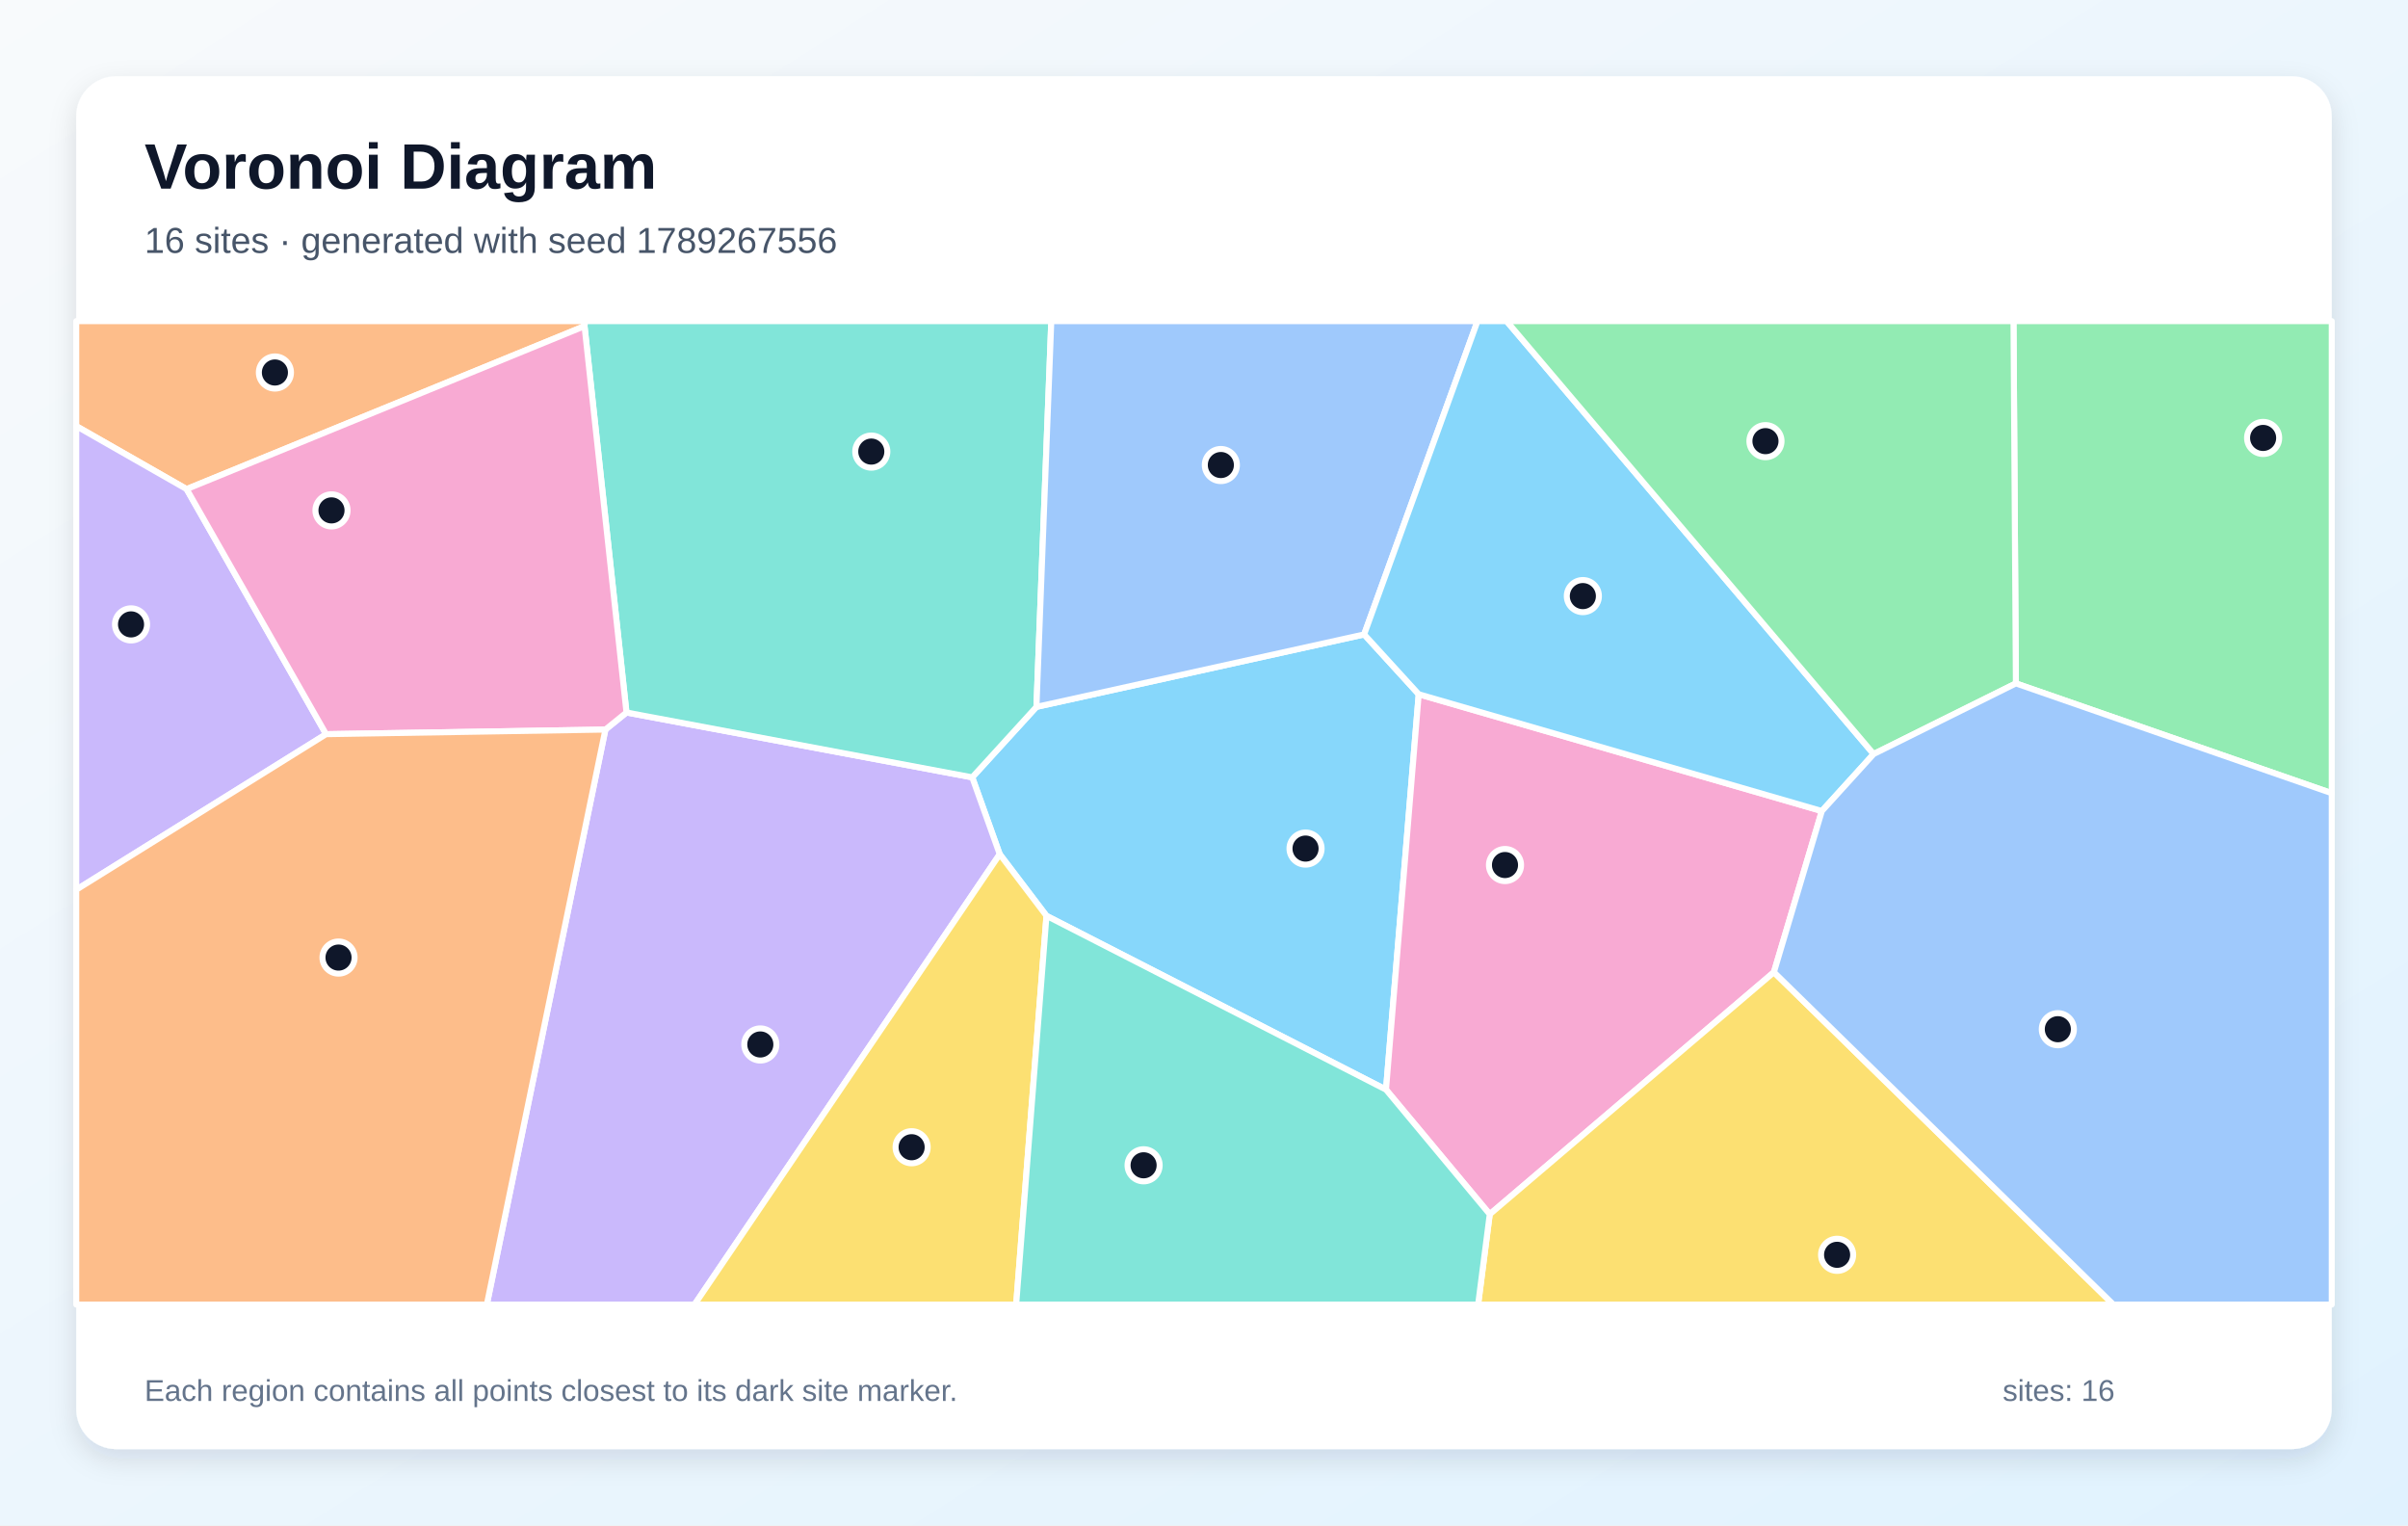
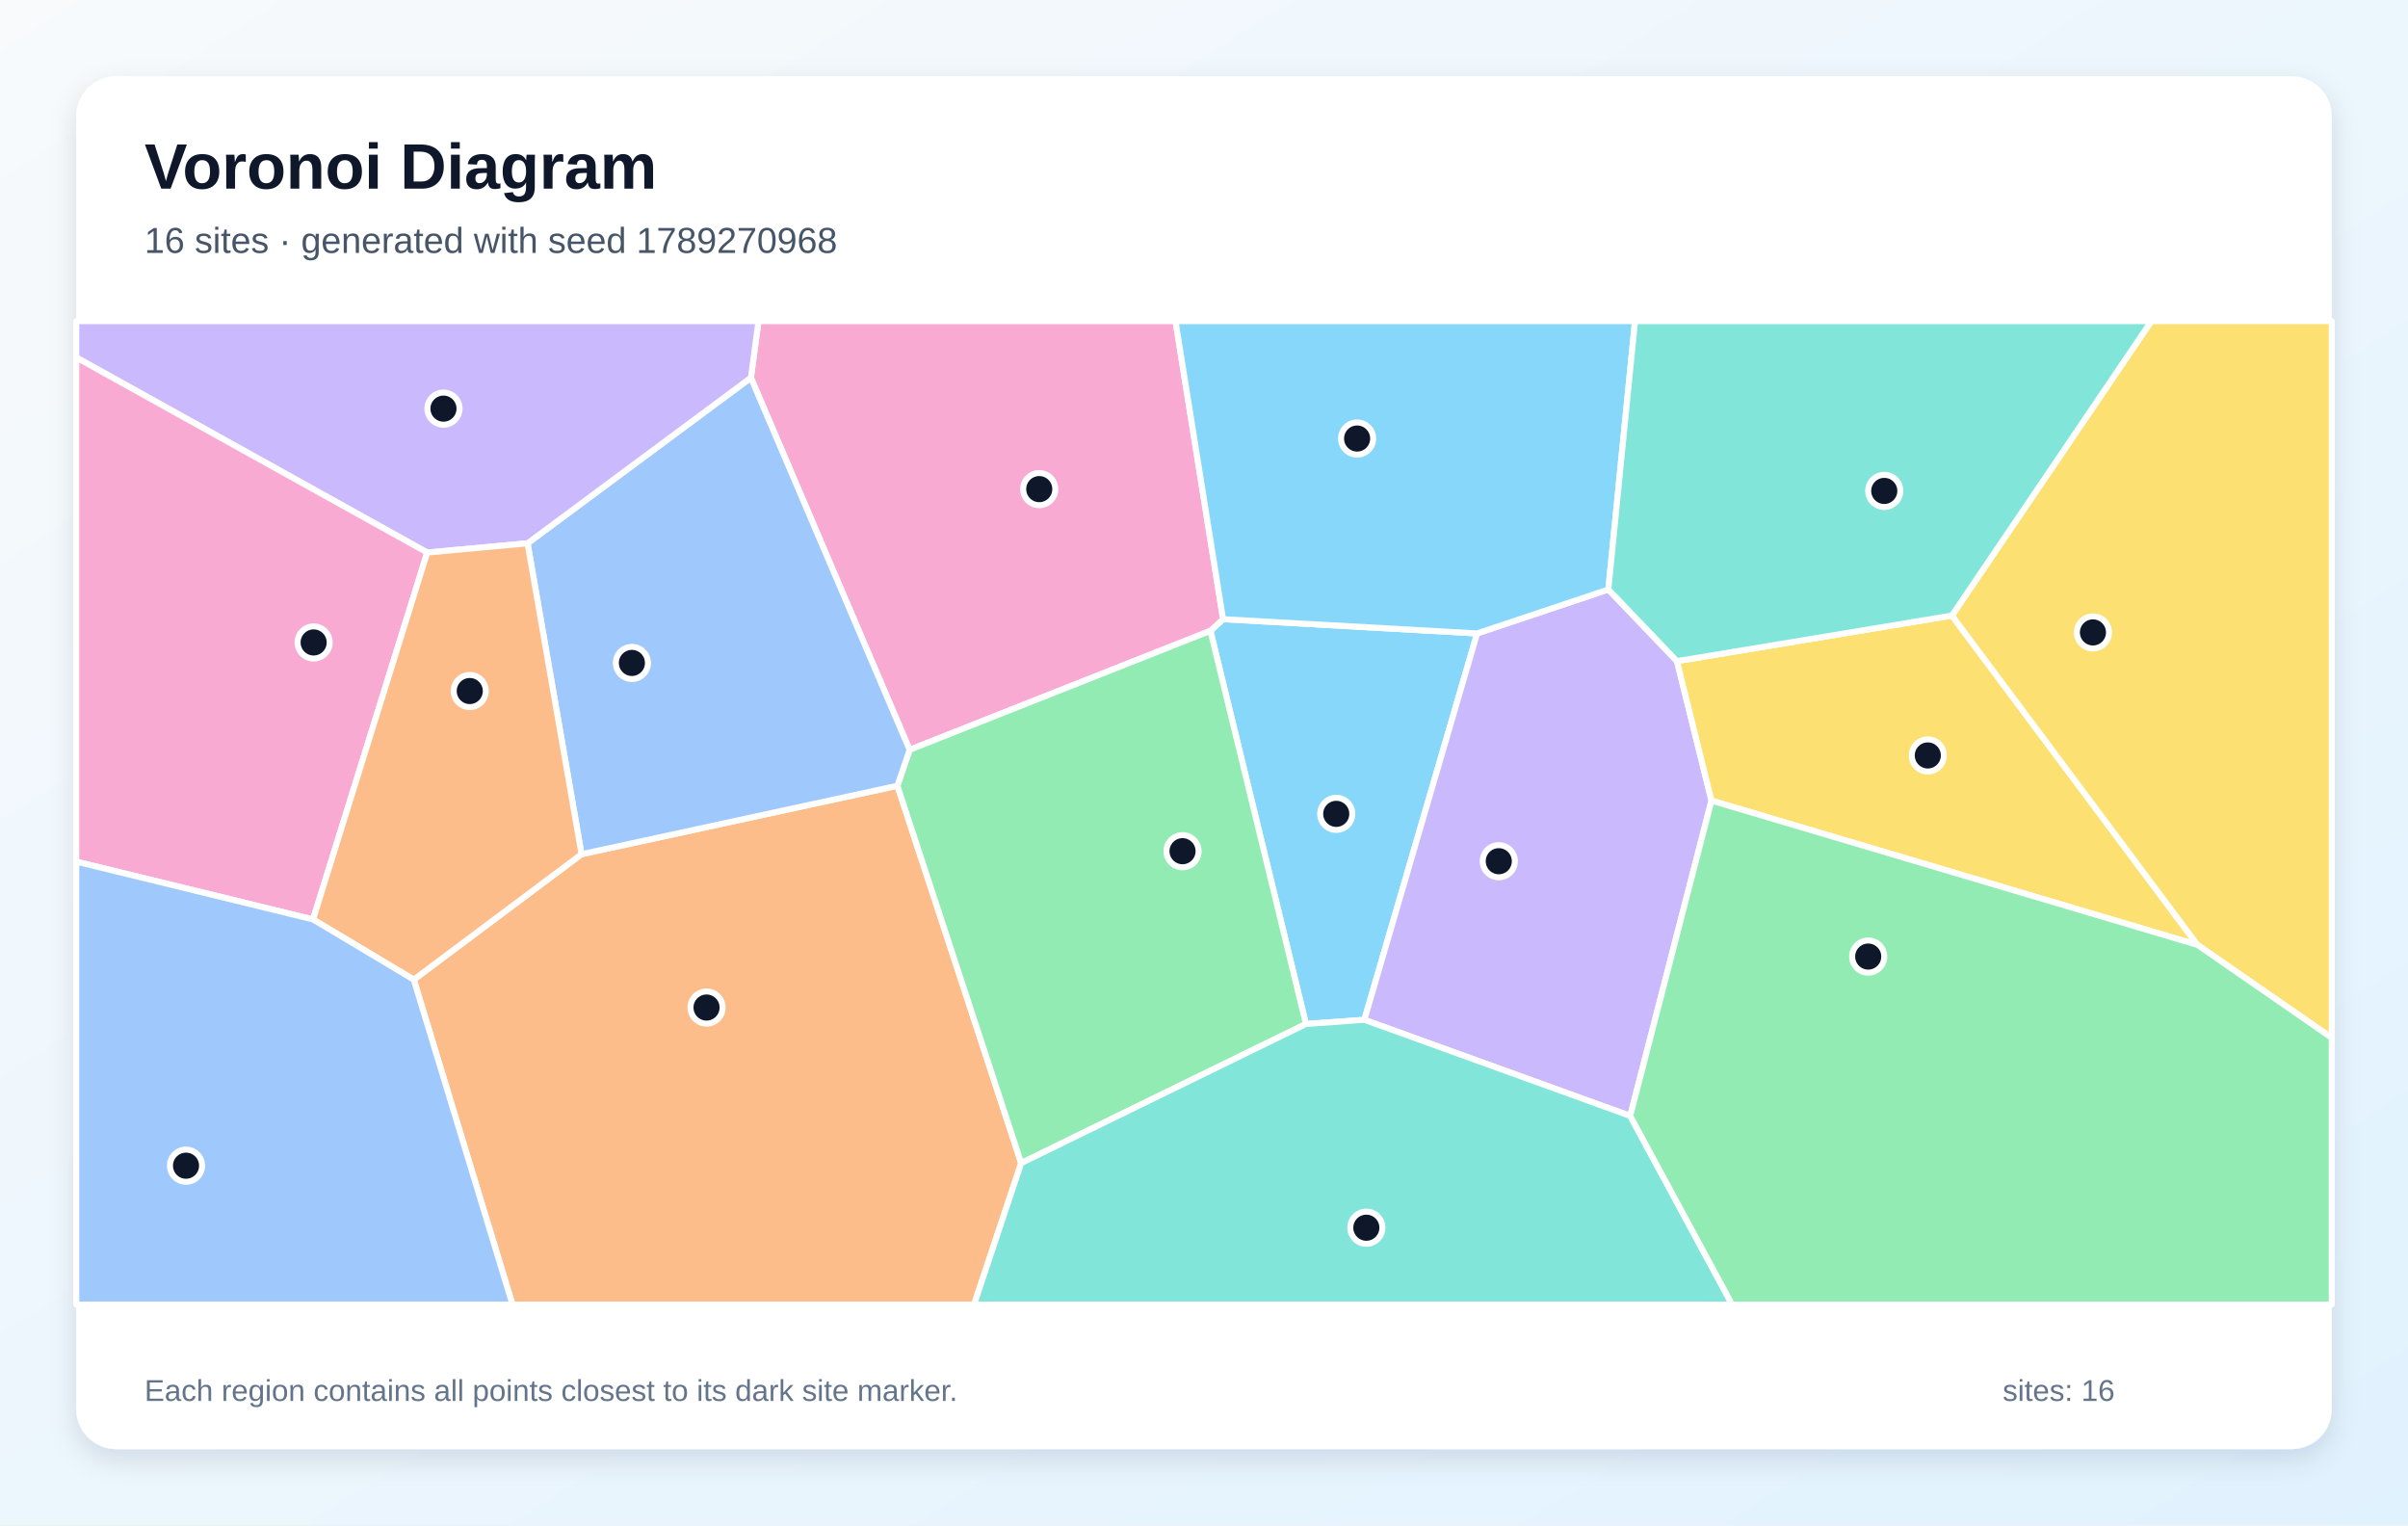
<svg xmlns="http://www.w3.org/2000/svg" width="1200" height="760" viewBox="0 0 1200 760" role="img" aria-labelledby="title description">
  <defs>
    <linearGradient id="background" x1="0" y1="0" x2="1" y2="1">
      <stop stop-color="#F8FAFC" />
      <stop offset="1" stop-color="#E0F2FE" />
    </linearGradient>
    <filter id="shadow" x="-10%" y="-10%" width="120%" height="120%">
      <feDropShadow dx="0" dy="5" stdDeviation="7" flood-color="#0F172A" flood-opacity=".12" />
    </filter>
  </defs>
  <rect width="1200" height="760" fill="url(#background)" />
  <rect x="38" y="38" width="1124" height="684" rx="20" fill="#FFFFFF" filter="url(#shadow)" />
  <g font-family="Arial, sans-serif">
    <text x="72" y="94" font-size="32" font-weight="700" fill="#0F172A">Voronoi Diagram</text>
-     <text x="72" y="126" font-size="18" fill="#475569">16 sites · generated with seed 1789267556</text>
+     <text x="72" y="126" font-size="18" fill="#475569">16 sites · generated with seed 1789270968</text>
  </g>
  <g stroke="#FFFFFF" stroke-width="3" stroke-linejoin="round">
-     <polygon points="521.5,456.3 498.2,425.6 484.5,387.3 516.5,352.2 679.8,316.1 707.0,345.9 690.7,542.9" fill="#38BDF8" fill-opacity="0.60" />
-     <polygon points="301.7,363.5 312.2,355.0 484.5,387.3 498.2,425.6 346.1,650.0 242.6,650.0" fill="#A78BFA" fill-opacity="0.60" />
-     <polygon points="690.7,542.9 707.0,345.9 907.9,404.1 884.0,484.4 742.4,605.0" fill="#F472B6" fill-opacity="0.60" />
-     <polygon points="291.3,162.5 93.0,243.7 38.0,212.3 38.0,160.0 291.6,160.0" fill="#FB923C" fill-opacity="0.60" />
-     <polygon points="742.4,605.0 884.0,484.4 1053.2,650.0 736.6,650.0" fill="#FACC15" fill-opacity="0.60" />
-     <polygon points="1004.6,340.5 1003.4,160.0 1162.0,160.0 1162.0,395.2" fill="#4ADE80" fill-opacity="0.60" />
-     <polygon points="312.2,355.0 291.3,162.5 291.6,160.0 523.9,160.0 516.5,352.2 484.5,387.3" fill="#2DD4BF" fill-opacity="0.60" />
-     <polygon points="679.8,316.1 516.5,352.2 523.9,160.0 736.3,160.0" fill="#60A5FA" fill-opacity="0.60" />
-     <polygon points="933.7,375.7 907.9,404.1 707.0,345.9 679.8,316.1 736.3,160.0 750.8,160.0" fill="#38BDF8" fill-opacity="0.60" />
-     <polygon points="38.0,443.3 38.0,212.3 93.0,243.7 162.5,365.8" fill="#A78BFA" fill-opacity="0.60" />
-     <polygon points="312.2,355.0 301.7,363.5 162.5,365.8 93.0,243.7 291.3,162.5" fill="#F472B6" fill-opacity="0.60" />
-     <polygon points="38.0,443.3 162.5,365.8 301.7,363.5 242.6,650.0 38.0,650.0" fill="#FB923C" fill-opacity="0.60" />
-     <polygon points="498.2,425.6 521.5,456.3 506.4,650.0 346.1,650.0" fill="#FACC15" fill-opacity="0.60" />
-     <polygon points="1004.6,340.5 933.7,375.7 750.8,160.0 1003.4,160.0" fill="#4ADE80" fill-opacity="0.60" />
-     <polygon points="521.5,456.3 690.7,542.9 742.4,605.0 736.6,650.0 506.4,650.0" fill="#2DD4BF" fill-opacity="0.60" />
-     <polygon points="884.0,484.4 907.9,404.1 933.7,375.7 1004.6,340.5 1162.0,395.2 1162.0,650.0 1053.2,650.0" fill="#60A5FA" fill-opacity="0.60" />
+     <polygon points="650.8,510.2 603.2,314.3 609.5,308.5 736.1,315.6 679.9,508.1" fill="#38BDF8" fill-opacity="0.60" />
+     <polygon points="812.4,556.0 679.9,508.1 736.1,315.6 801.5,293.7 835.7,329.4 852.9,398.9" fill="#A78BFA" fill-opacity="0.60" />
+     <polygon points="453.3,373.6 374.2,188.2 378.0,160.0 585.8,160.0 609.5,308.5 603.2,314.3" fill="#F472B6" fill-opacity="0.60" />
+     <polygon points="206.2,488.1 289.8,425.6 447.2,391.5 508.9,579.5 485.4,650.0 255.4,650.0" fill="#FB923C" fill-opacity="0.60" />
+     <polygon points="852.9,398.9 835.7,329.4 972.7,306.7 1095.1,470.8" fill="#FACC15" fill-opacity="0.60" />
+     <polygon points="508.9,579.5 447.2,391.5 453.3,373.6 603.2,314.3 650.8,510.2" fill="#4ADE80" fill-opacity="0.60" />
+     <polygon points="508.9,579.5 650.8,510.2 679.9,508.1 812.4,556.0 863.2,650.0 485.4,650.0" fill="#2DD4BF" fill-opacity="0.60" />
+     <polygon points="447.2,391.5 289.8,425.6 262.9,270.7 374.2,188.2 453.3,373.6" fill="#60A5FA" fill-opacity="0.60" />
+     <polygon points="801.5,293.7 736.1,315.6 609.5,308.5 585.8,160.0 814.8,160.0" fill="#38BDF8" fill-opacity="0.60" />
+     <polygon points="262.9,270.7 212.9,275.3 38.0,178.1 38.0,160.0 378.0,160.0 374.2,188.2" fill="#A78BFA" fill-opacity="0.60" />
+     <polygon points="212.9,275.3 156.0,458.1 38.0,429.3 38.0,178.1" fill="#F472B6" fill-opacity="0.60" />
+     <polygon points="156.0,458.1 212.9,275.3 262.9,270.7 289.8,425.6 206.2,488.1" fill="#FB923C" fill-opacity="0.60" />
+     <polygon points="1095.1,470.8 972.7,306.7 1072.1,160.0 1162.0,160.0 1162.0,517.1" fill="#FACC15" fill-opacity="0.60" />
+     <polygon points="812.4,556.0 852.9,398.9 1095.1,470.8 1162.0,517.1 1162.0,650.0 863.2,650.0" fill="#4ADE80" fill-opacity="0.60" />
+     <polygon points="972.7,306.7 835.7,329.4 801.5,293.7 814.8,160.0 1072.1,160.0" fill="#2DD4BF" fill-opacity="0.60" />
+     <polygon points="38.0,429.3 156.0,458.1 206.2,488.1 255.4,650.0 38.0,650.0" fill="#60A5FA" fill-opacity="0.60" />
  </g>
  <g>
-     <circle cx="650.6" cy="422.8" r="8" fill="#0F172A" stroke="#FFFFFF" stroke-width="3" />
-     <circle cx="378.9" cy="520.4" r="8" fill="#0F172A" stroke="#FFFFFF" stroke-width="3" />
-     <circle cx="750.0" cy="431.0" r="8" fill="#0F172A" stroke="#FFFFFF" stroke-width="3" />
-     <circle cx="137.0" cy="185.6" r="8" fill="#0F172A" stroke="#FFFFFF" stroke-width="3" />
-     <circle cx="915.5" cy="625.2" r="8" fill="#0F172A" stroke="#FFFFFF" stroke-width="3" />
-     <circle cx="1127.8" cy="218.2" r="8" fill="#0F172A" stroke="#FFFFFF" stroke-width="3" />
-     <circle cx="434.2" cy="225.0" r="8" fill="#0F172A" stroke="#FFFFFF" stroke-width="3" />
-     <circle cx="608.4" cy="231.7" r="8" fill="#0F172A" stroke="#FFFFFF" stroke-width="3" />
-     <circle cx="788.8" cy="297.0" r="8" fill="#0F172A" stroke="#FFFFFF" stroke-width="3" />
-     <circle cx="65.3" cy="311.1" r="8" fill="#0F172A" stroke="#FFFFFF" stroke-width="3" />
-     <circle cx="165.2" cy="254.3" r="8" fill="#0F172A" stroke="#FFFFFF" stroke-width="3" />
-     <circle cx="168.7" cy="477.1" r="8" fill="#0F172A" stroke="#FFFFFF" stroke-width="3" />
-     <circle cx="454.3" cy="571.6" r="8" fill="#0F172A" stroke="#FFFFFF" stroke-width="3" />
-     <circle cx="879.8" cy="219.8" r="8" fill="#0F172A" stroke="#FFFFFF" stroke-width="3" />
-     <circle cx="569.9" cy="580.6" r="8" fill="#0F172A" stroke="#FFFFFF" stroke-width="3" />
-     <circle cx="1025.5" cy="512.8" r="8" fill="#0F172A" stroke="#FFFFFF" stroke-width="3" />
+     <circle cx="665.9" cy="405.5" r="8" fill="#0F172A" stroke="#FFFFFF" stroke-width="3" />
+     <circle cx="746.9" cy="429.1" r="8" fill="#0F172A" stroke="#FFFFFF" stroke-width="3" />
+     <circle cx="517.9" cy="243.7" r="8" fill="#0F172A" stroke="#FFFFFF" stroke-width="3" />
+     <circle cx="352.1" cy="502.0" r="8" fill="#0F172A" stroke="#FFFFFF" stroke-width="3" />
+     <circle cx="960.7" cy="376.4" r="8" fill="#0F172A" stroke="#FFFFFF" stroke-width="3" />
+     <circle cx="589.3" cy="424.1" r="8" fill="#0F172A" stroke="#FFFFFF" stroke-width="3" />
+     <circle cx="680.9" cy="611.7" r="8" fill="#0F172A" stroke="#FFFFFF" stroke-width="3" />
+     <circle cx="314.9" cy="330.3" r="8" fill="#0F172A" stroke="#FFFFFF" stroke-width="3" />
+     <circle cx="676.3" cy="218.5" r="8" fill="#0F172A" stroke="#FFFFFF" stroke-width="3" />
+     <circle cx="221.0" cy="203.6" r="8" fill="#0F172A" stroke="#FFFFFF" stroke-width="3" />
+     <circle cx="156.3" cy="320.1" r="8" fill="#0F172A" stroke="#FFFFFF" stroke-width="3" />
+     <circle cx="234.1" cy="344.3" r="8" fill="#0F172A" stroke="#FFFFFF" stroke-width="3" />
+     <circle cx="1043.0" cy="315.1" r="8" fill="#0F172A" stroke="#FFFFFF" stroke-width="3" />
+     <circle cx="931.0" cy="476.6" r="8" fill="#0F172A" stroke="#FFFFFF" stroke-width="3" />
+     <circle cx="939.0" cy="244.6" r="8" fill="#0F172A" stroke="#FFFFFF" stroke-width="3" />
+     <circle cx="92.7" cy="580.8" r="8" fill="#0F172A" stroke="#FFFFFF" stroke-width="3" />
  </g>
  <g font-family="Arial, sans-serif" font-size="15" fill="#64748B">
    <text x="72" y="698">Each region contains all points closest to its dark site marker.</text>
    <text x="998" y="698">sites: 16</text>
  </g>
</svg>
